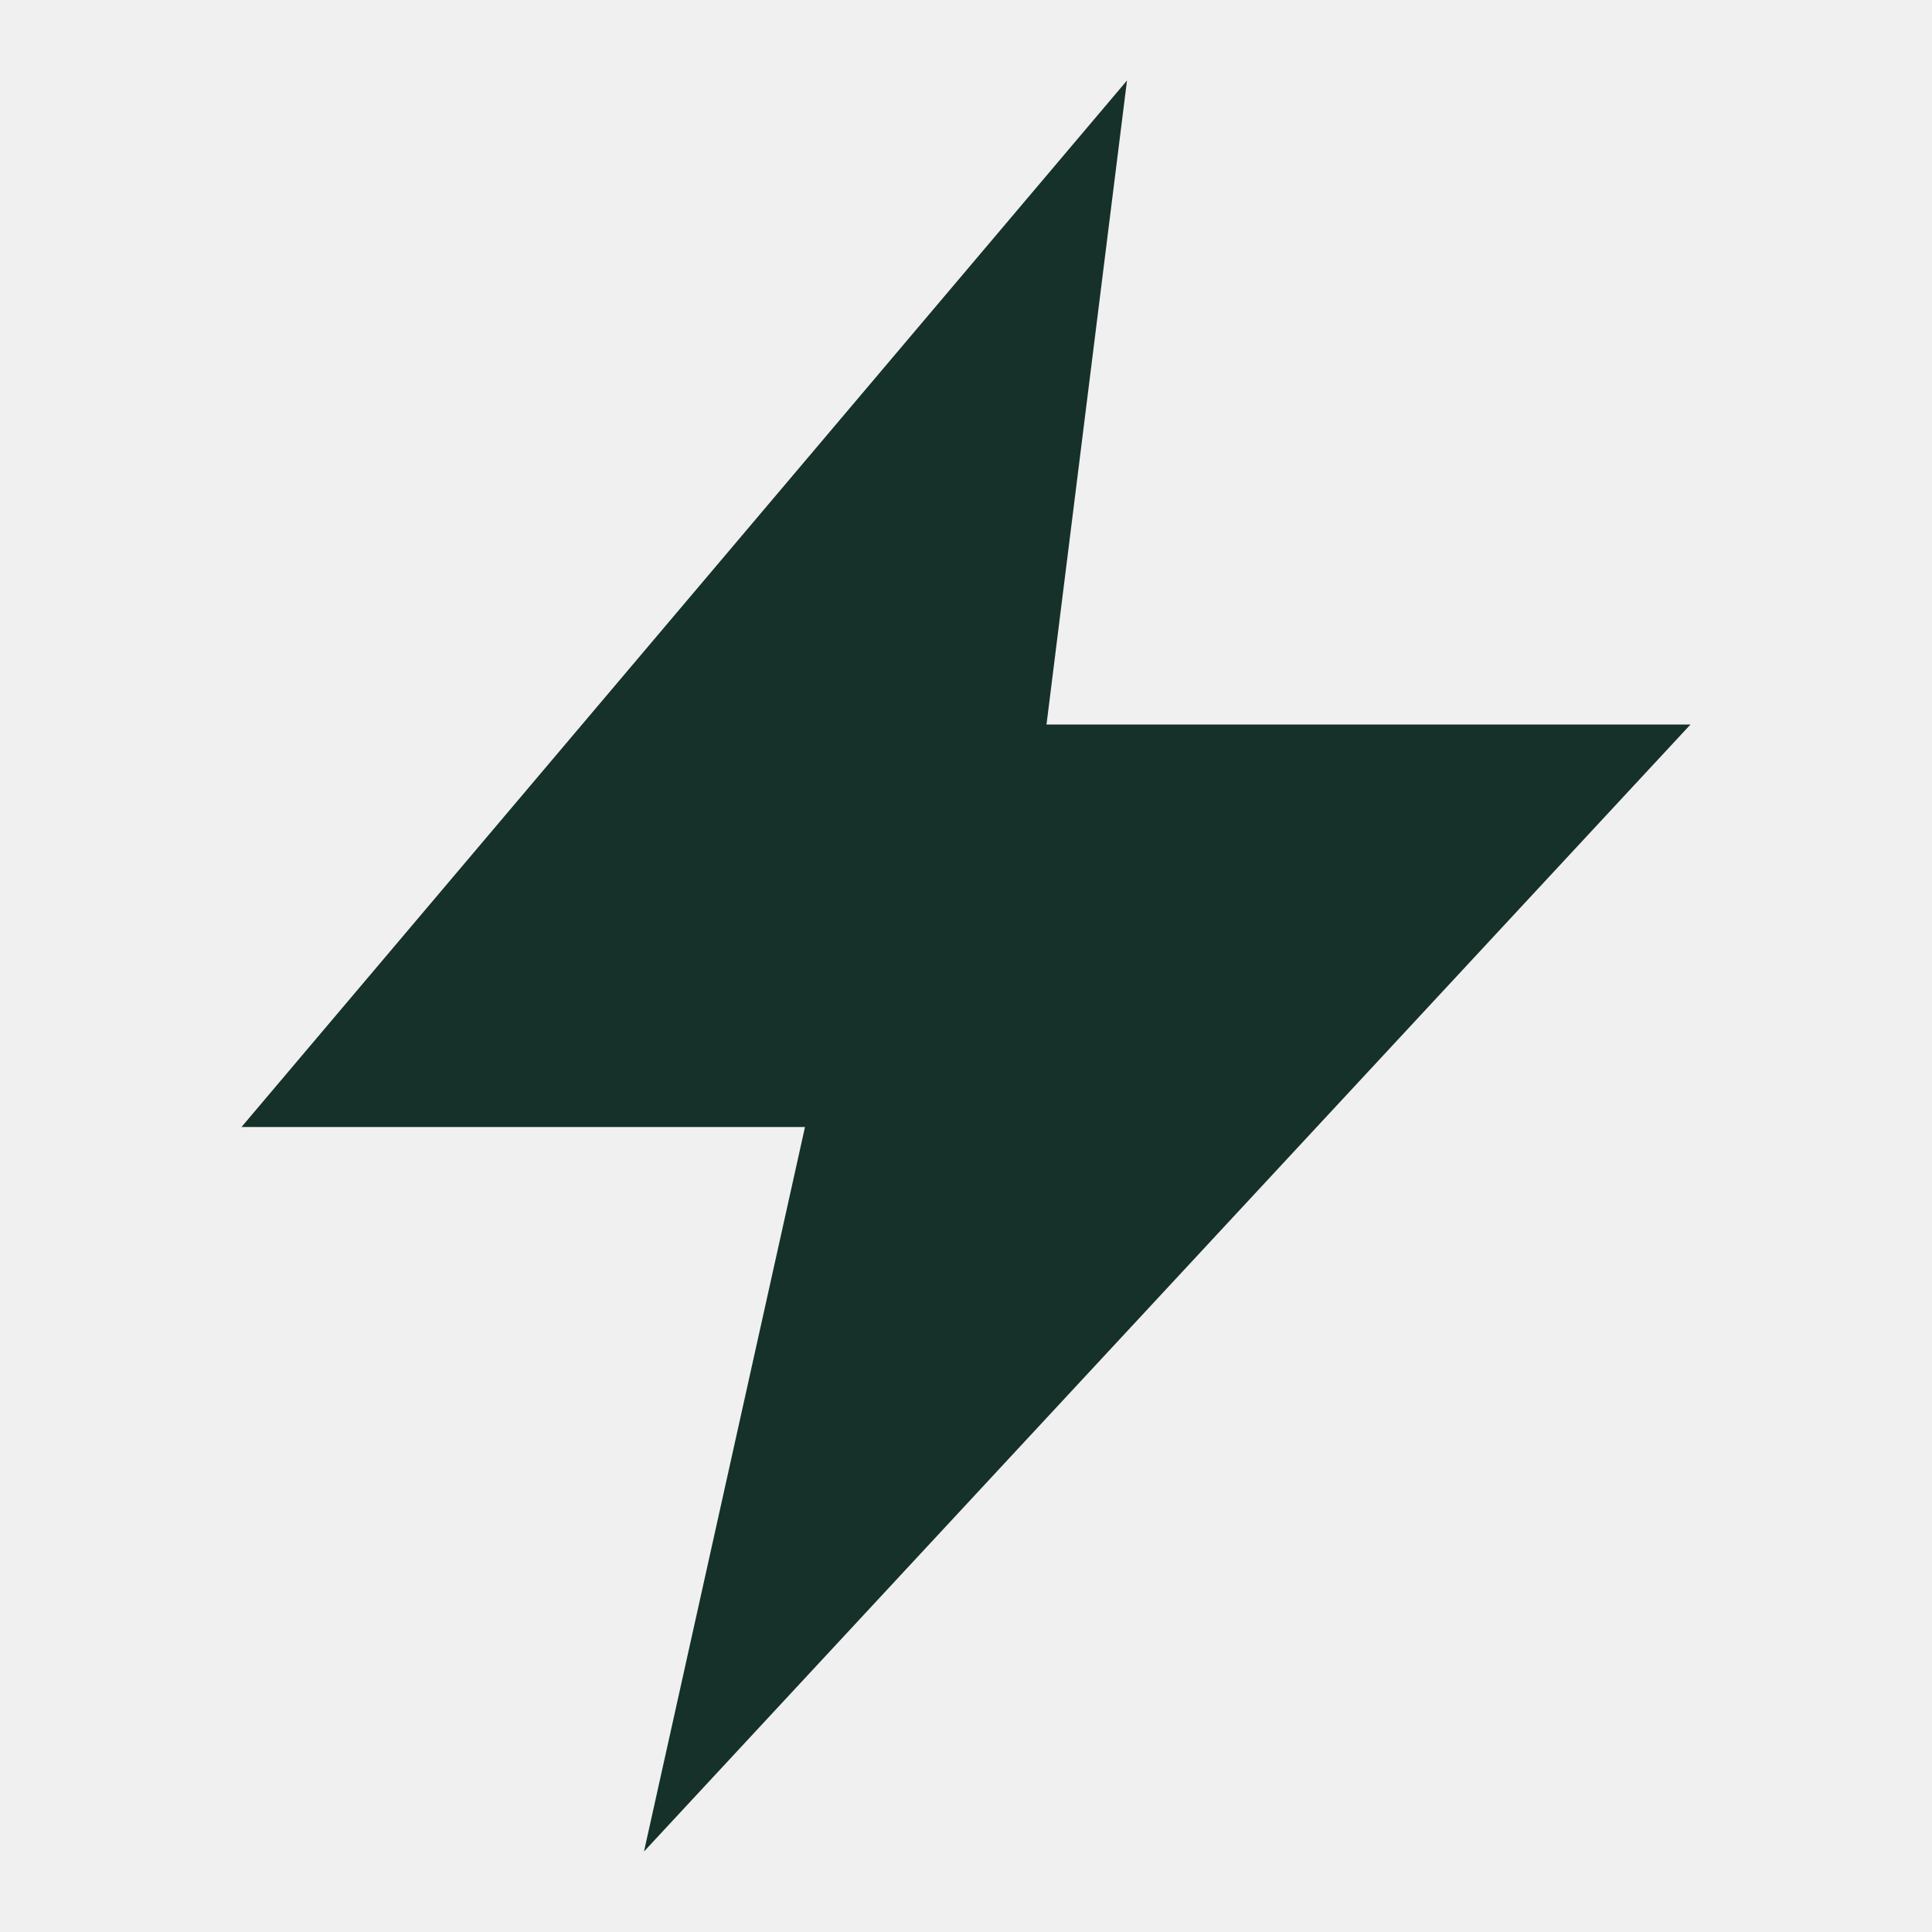
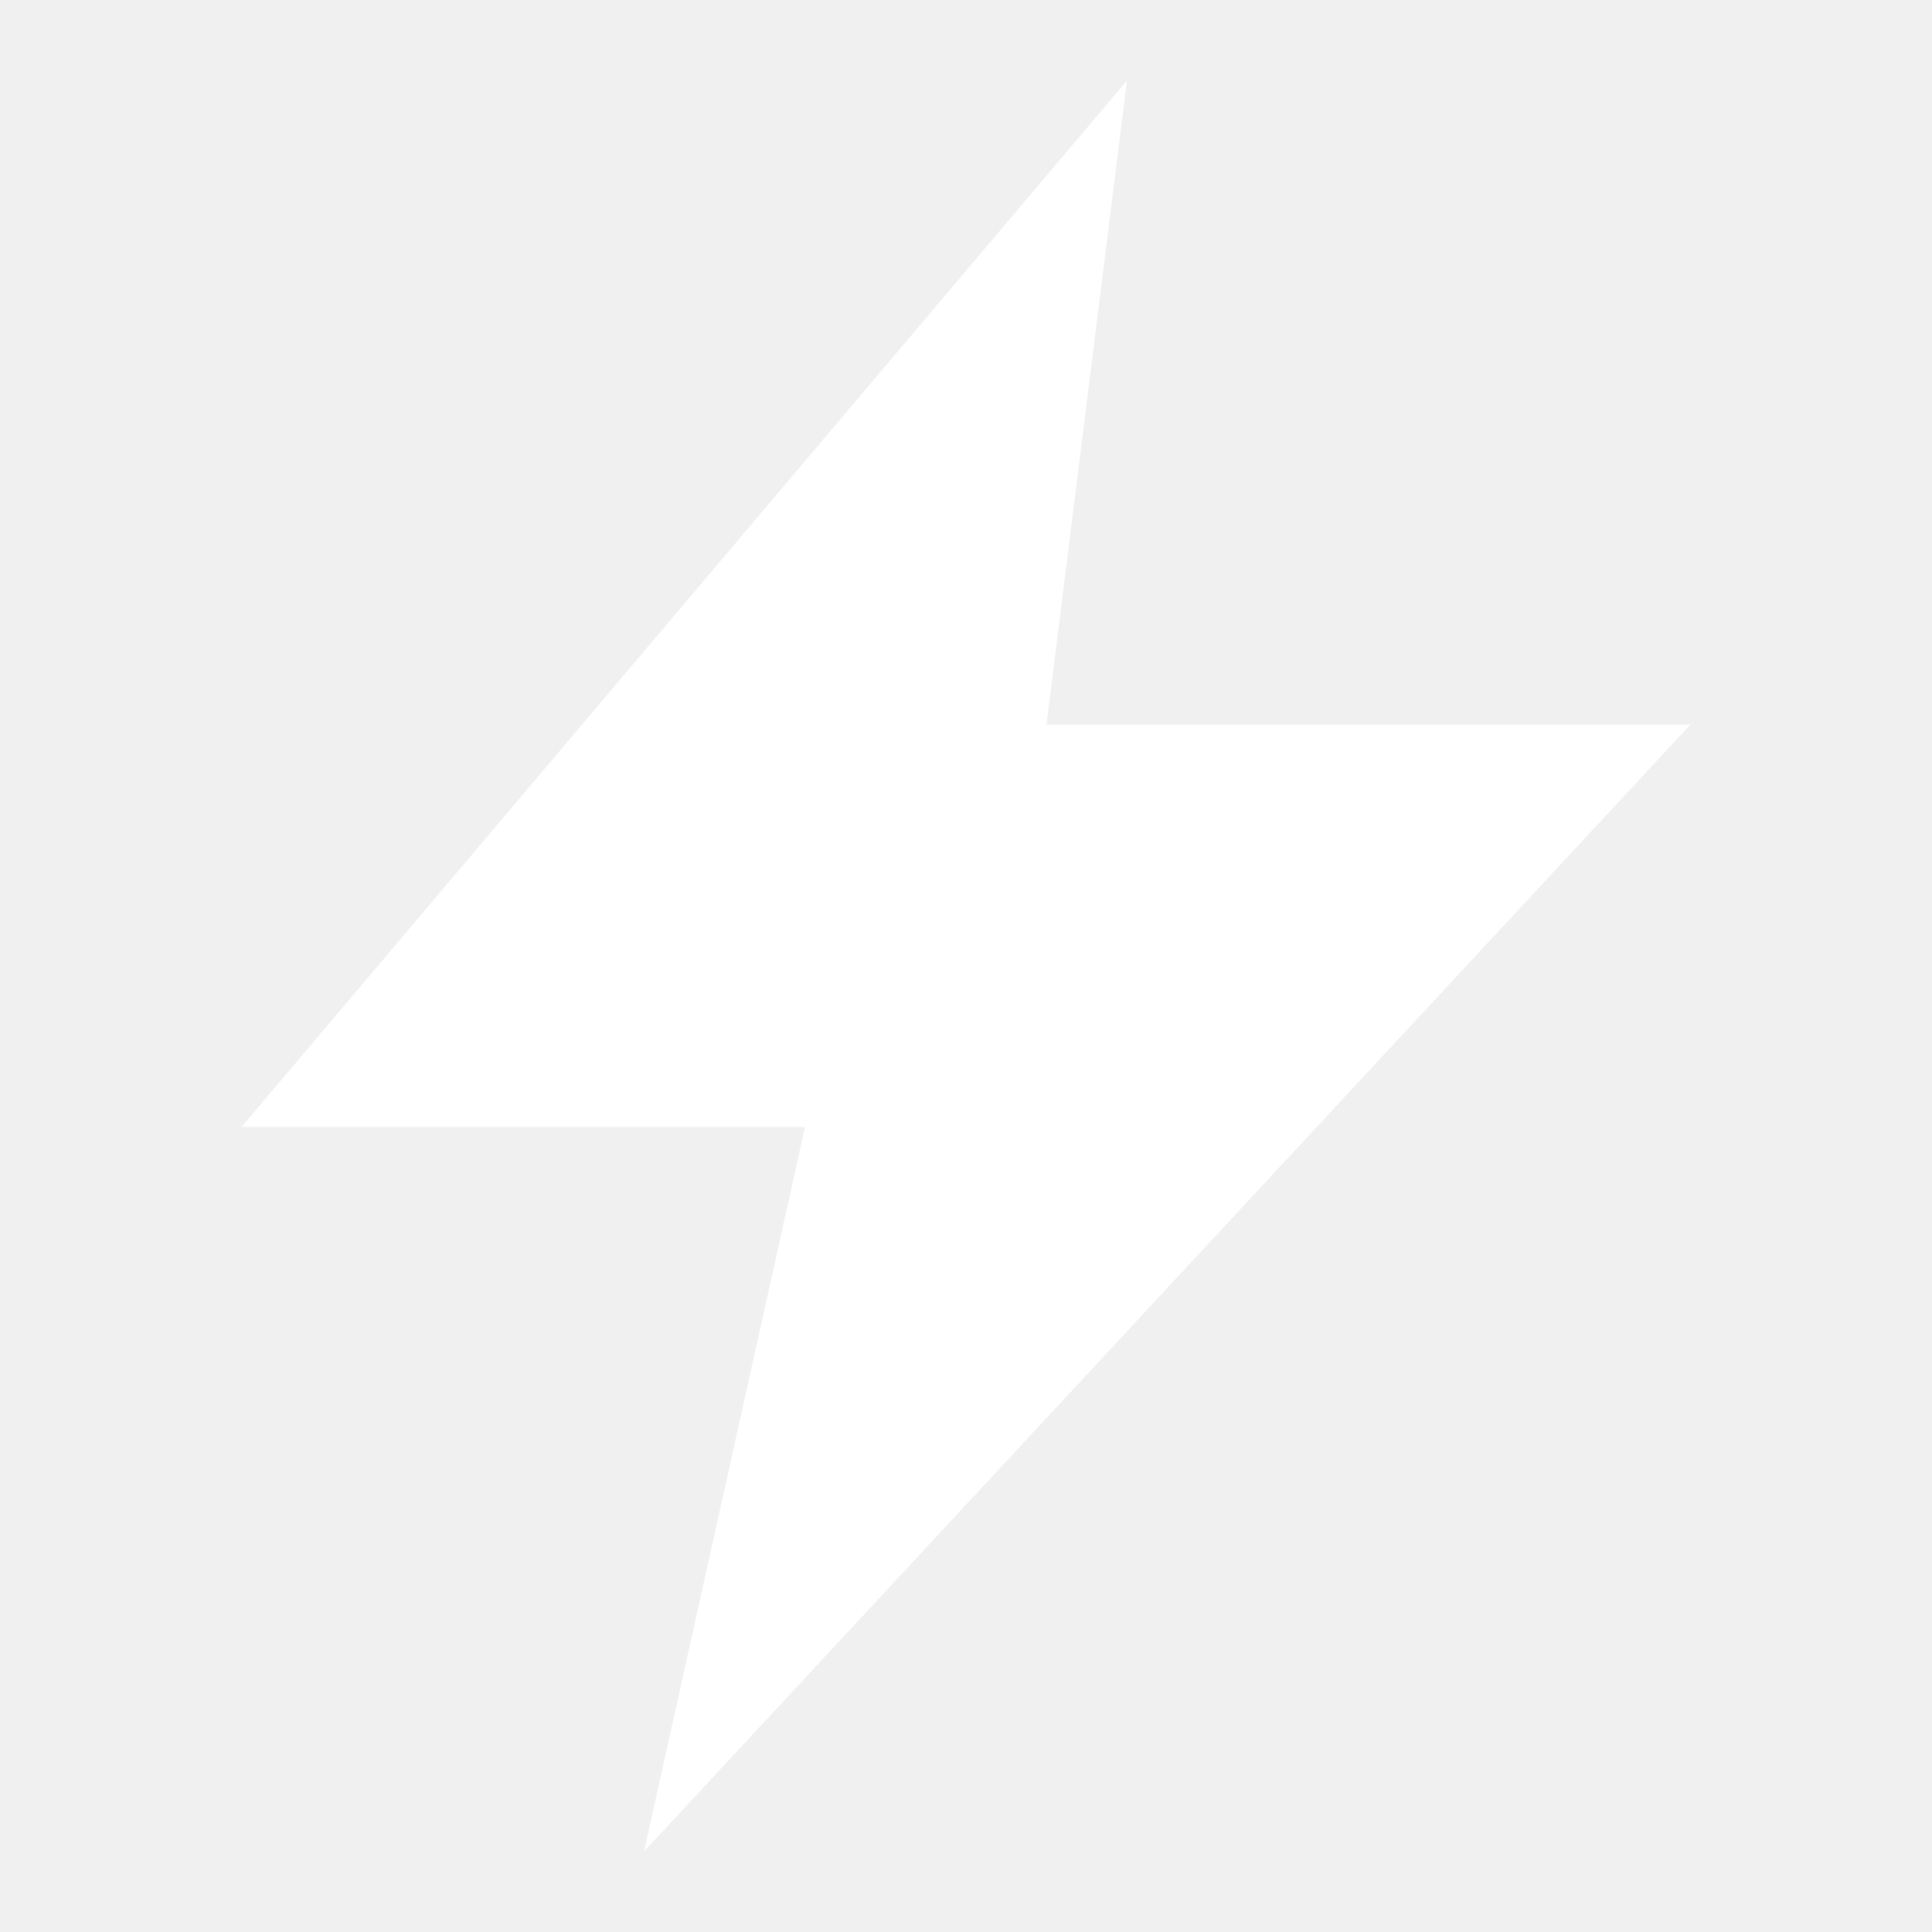
- <svg xmlns="http://www.w3.org/2000/svg" viewBox="0 0 24 24" fill="#16302A">
+ <svg xmlns="http://www.w3.org/2000/svg" viewBox="0 0 24 24" fill="#FFFFFF">
  <path d="M14 1L3 14h7l-2 9 13-14h-8z" />
</svg>
